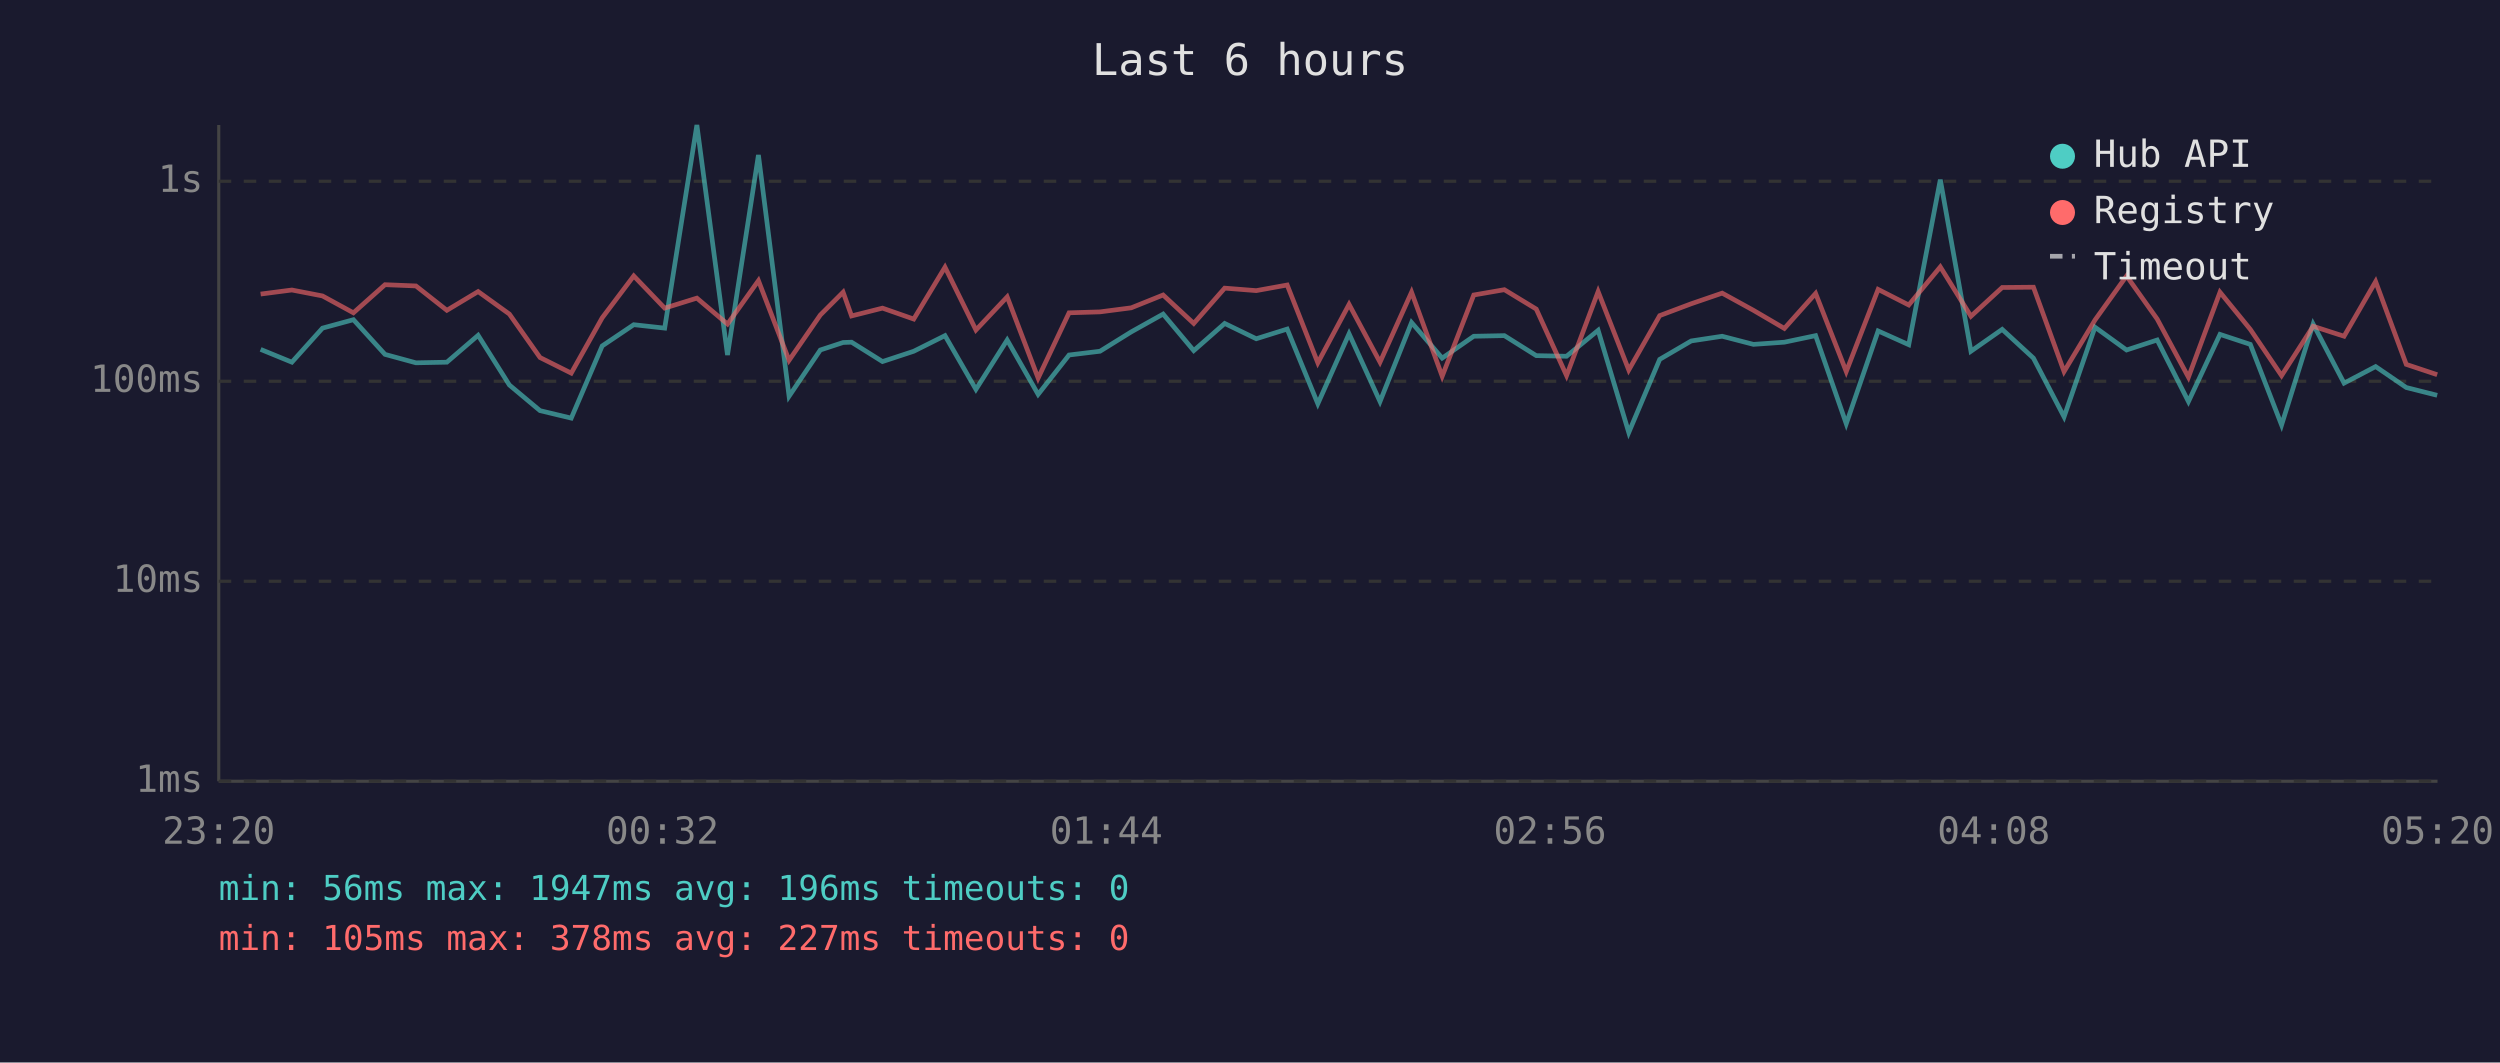
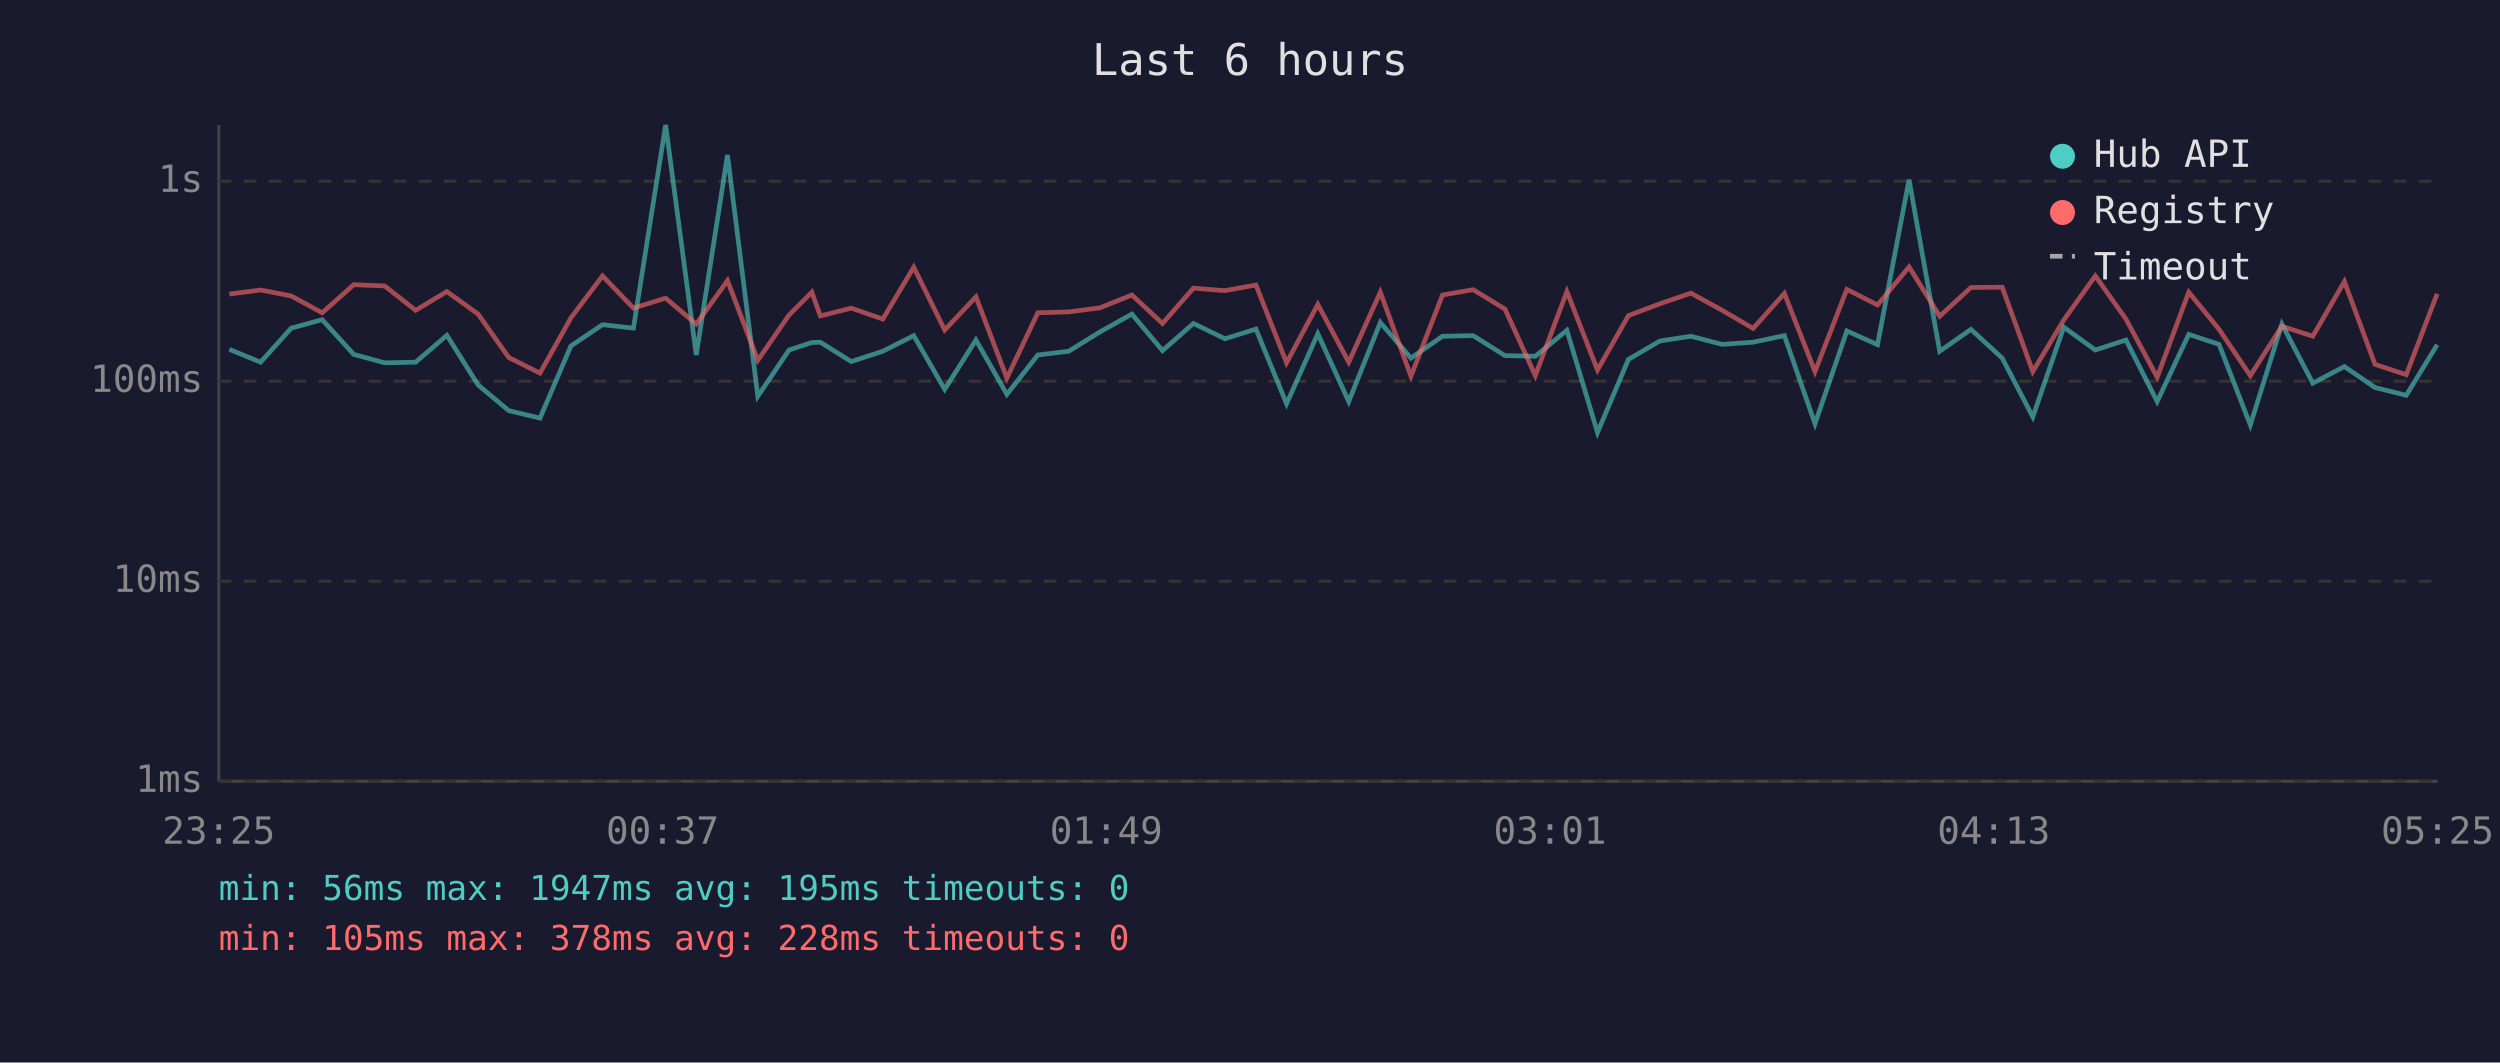
<svg xmlns="http://www.w3.org/2000/svg" viewBox="0 0 800 340" font-family="monospace" font-size="12">
  <rect width="800" height="340" fill="#1a1a2e" />
  <text x="400" y="24" fill="#e0e0e0" font-size="14" text-anchor="middle">Last 6 hours</text>
  <line x1="70" y1="40" x2="70" y2="250" stroke="#444" stroke-width="1" />
  <line x1="70" y1="250" x2="780" y2="250" stroke="#444" stroke-width="1" />
  <line x1="70" y1="250" x2="780" y2="250" stroke="#333" stroke-width="1" stroke-dasharray="4" />
  <text x="65" y="250" fill="#888" text-anchor="end" dominant-baseline="middle">1ms</text>
  <line x1="70" y1="186" x2="780" y2="186" stroke="#333" stroke-width="1" stroke-dasharray="4" />
  <text x="65" y="186" fill="#888" text-anchor="end" dominant-baseline="middle">10ms</text>
  <line x1="70" y1="122" x2="780" y2="122" stroke="#333" stroke-width="1" stroke-dasharray="4" />
  <text x="65" y="122" fill="#888" text-anchor="end" dominant-baseline="middle">100ms</text>
  <line x1="70" y1="58" x2="780" y2="58" stroke="#333" stroke-width="1" stroke-dasharray="4" />
  <text x="65" y="58" fill="#888" text-anchor="end" dominant-baseline="middle">1s</text>
-   <text x="70" y="270" fill="#888" text-anchor="middle">23:20</text>
-   <text x="212" y="270" fill="#888" text-anchor="middle">00:32</text>
-   <text x="354" y="270" fill="#888" text-anchor="middle">01:44</text>
-   <text x="496" y="270" fill="#888" text-anchor="middle">02:56</text>
-   <text x="638" y="270" fill="#888" text-anchor="middle">04:08</text>
-   <text x="780" y="270" fill="#888" text-anchor="middle">05:20</text>
-   <polyline points="83.4,111.8 93.4,115.9 103.2,105.0 113.1,102.3 123.2,113.4 133.1,116.1 143.0,115.9 153.0,107.3 163.0,123.2 172.8,131.4 182.8,133.8 192.7,110.7 202.8,103.9 212.7,105.0 223.0,40.0 232.8,113.6 242.7,49.6 252.5,126.8 262.5,112.0 269.8,109.6 272.5,109.5 282.4,115.7 292.4,112.4 302.4,107.4 312.3,124.6 322.3,108.8 332.2,126.2 342.1,113.6 352.0,112.4 362.0,106.2 372.2,100.5 382.0,112.2 391.9,103.5 402.0,108.4 411.9,105.3 421.7,129.2 431.7,106.8 441.6,128.5 451.7,103.2 461.5,114.6 471.6,107.6 481.4,107.4 491.6,113.8 501.3,114.0 511.4,105.7 521.2,138.4 531.1,115.0 541.2,109.1 551.1,107.6 561.1,110.2 571.0,109.5 581.0,107.4 590.8,135.6 601.0,105.9 610.8,110.3 620.9,57.5 630.7,112.4 640.7,105.4 650.7,114.6 660.5,133.4 670.4,104.7 680.5,112.0 690.3,108.8 700.3,128.5 710.4,107.0 720.1,110.2 730.1,136.0 740.2,103.7 750.1,122.6 760.2,117.3 770.0,124.0 779.9,126.5" fill="none" stroke="#4ecdc4" stroke-width="1.5" opacity="0.6" />
-   <polyline points="83.4,94.1 93.4,92.8 103.2,94.7 113.1,100.1 123.2,91.1 133.1,91.5 143.0,99.3 153.0,93.3 163.0,100.5 172.8,114.4 182.8,119.4 192.7,101.7 202.8,88.3 212.7,98.6 223.0,95.4 232.8,103.7 242.7,89.8 252.5,115.3 262.5,100.8 269.8,93.5 272.5,101.1 282.4,98.6 292.4,102.1 302.4,85.5 312.3,105.6 322.3,95.0 332.2,121.0 342.1,100.1 352.0,99.8 362.0,98.5 372.2,94.4 382.0,103.5 391.9,92.2 402.0,93.0 411.9,91.2 421.7,116.1 431.7,97.4 441.6,115.9 451.7,93.5 461.5,120.4 471.6,94.4 481.4,92.7 491.6,98.9 501.3,120.2 511.4,93.3 521.2,118.4 531.1,101.0 541.2,97.2 551.1,93.8 561.1,99.3 571.0,105.1 581.0,93.9 590.8,118.9 601.0,92.6 610.8,97.6 620.9,85.4 630.7,101.2 640.7,92.0 650.7,91.9 660.5,118.9 670.4,102.4 680.5,88.3 690.3,102.1 700.3,120.7 710.4,93.5 720.1,105.4 730.1,120.2 740.2,104.4 750.1,107.6 760.2,90.1 770.0,116.6 779.9,119.9" fill="none" stroke="#ff6b6b" stroke-width="1.5" opacity="0.6" />
+   <text x="70" y="270" fill="#888" text-anchor="middle">23:25</text>
+   <text x="212" y="270" fill="#888" text-anchor="middle">00:37</text>
+   <text x="354" y="270" fill="#888" text-anchor="middle">01:49</text>
+   <text x="496" y="270" fill="#888" text-anchor="middle">03:01</text>
+   <text x="638" y="270" fill="#888" text-anchor="middle">04:13</text>
+   <text x="780" y="270" fill="#888" text-anchor="middle">05:25</text>
+   <polyline points="73.4,111.8 83.4,115.9 93.2,105.0 103.1,102.3 113.2,113.4 123.1,116.1 133.0,115.9 143.0,107.3 153.0,123.2 162.8,131.4 172.8,133.8 182.7,110.7 192.8,103.9 202.7,105.0 213.0,40.0 222.8,113.6 232.8,49.6 242.5,126.8 252.5,112.0 259.8,109.6 262.5,109.5 272.4,115.7 282.5,112.4 292.4,107.4 302.3,124.6 312.3,108.8 322.2,126.2 332.1,113.6 342.0,112.4 352.0,106.2 362.2,100.5 372.0,112.2 381.9,103.5 392.0,108.4 401.9,105.3 411.7,129.2 421.7,106.8 431.6,128.5 441.7,103.2 451.5,114.6 461.6,107.6 471.4,107.4 481.6,113.8 491.3,114.0 501.4,105.7 511.2,138.4 521.1,115.0 531.2,109.1 541.1,107.6 551.1,110.2 561.0,109.5 571.0,107.4 580.8,135.6 591.0,105.9 600.8,110.3 610.9,57.5 620.7,112.4 630.7,105.4 640.7,114.6 650.5,133.4 660.4,104.7 670.5,112.0 680.3,108.8 690.3,128.5 700.4,107.0 710.1,110.2 720.1,136.0 730.2,103.7 740.1,122.6 750.2,117.3 760.0,124.0 770.0,126.5 779.9,110.3" fill="none" stroke="#4ecdc4" stroke-width="1.5" opacity="0.6" />
+   <polyline points="73.4,94.1 83.4,92.8 93.2,94.7 103.1,100.1 113.2,91.1 123.1,91.5 133.0,99.3 143.0,93.3 153.0,100.5 162.8,114.4 172.8,119.4 182.7,101.7 192.8,88.3 202.7,98.6 213.0,95.4 222.8,103.7 232.8,89.8 242.5,115.3 252.5,100.8 259.8,93.5 262.5,101.1 272.4,98.6 282.5,102.1 292.4,85.5 302.3,105.6 312.3,95.0 322.2,121.0 332.1,100.1 342.0,99.8 352.0,98.5 362.2,94.4 372.0,103.5 381.9,92.2 392.0,93.0 401.9,91.2 411.7,116.1 421.7,97.4 431.6,115.9 441.7,93.5 451.5,120.4 461.6,94.4 471.4,92.7 481.6,98.9 491.3,120.2 501.4,93.3 511.2,118.4 521.1,101.0 531.2,97.2 541.1,93.8 551.1,99.3 561.0,105.1 571.0,93.9 580.8,118.9 591.0,92.6 600.8,97.6 610.9,85.4 620.7,101.2 630.7,92.0 640.7,91.9 650.5,118.9 660.4,102.4 670.5,88.3 680.3,102.1 690.3,120.7 700.4,93.5 710.1,105.4 720.1,120.2 730.2,104.4 740.1,107.6 750.2,90.1 760.0,116.6 770.0,119.9 779.9,94.0" fill="none" stroke="#ff6b6b" stroke-width="1.5" opacity="0.6" />
  <circle cx="660" cy="50" r="4" fill="#4ecdc4" />
  <text x="670" y="50" fill="#e0e0e0" dominant-baseline="middle">Hub API</text>
  <circle cx="660" cy="68" r="4" fill="#ff6b6b" />
  <text x="670" y="68" fill="#e0e0e0" dominant-baseline="middle">Registry</text>
  <line x1="656" y1="82" x2="664" y2="82" stroke="#e0e0e0" stroke-width="1.5" stroke-dasharray="4,3" opacity="0.7" />
  <text x="670" y="86" fill="#e0e0e0" dominant-baseline="middle">Timeout</text>
-   <text x="70" y="288" fill="#4ecdc4" font-size="11">min: 56ms  max: 1947ms  avg: 196ms  timeouts: 0</text>
-   <text x="70" y="304" fill="#ff6b6b" font-size="11">min: 105ms  max: 378ms  avg: 227ms  timeouts: 0</text>
+   <text x="70" y="288" fill="#4ecdc4" font-size="11">min: 56ms  max: 1947ms  avg: 195ms  timeouts: 0</text>
+   <text x="70" y="304" fill="#ff6b6b" font-size="11">min: 105ms  max: 378ms  avg: 228ms  timeouts: 0</text>
</svg>
